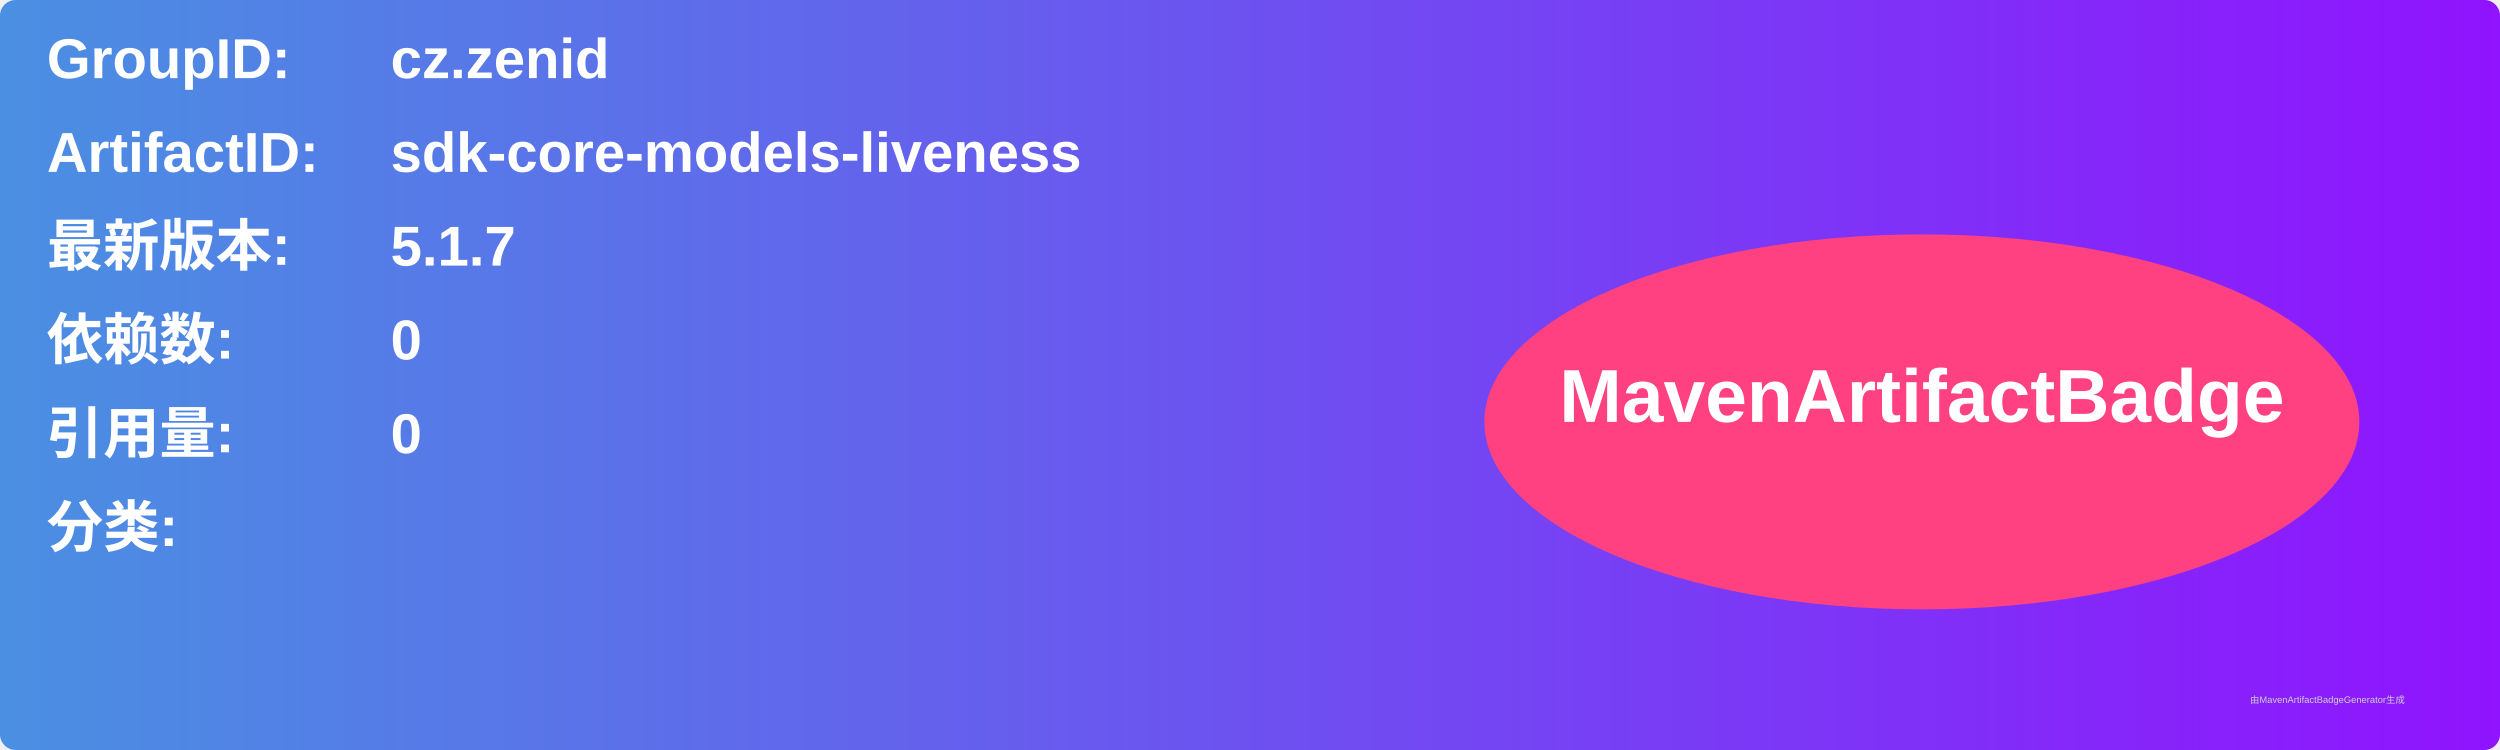
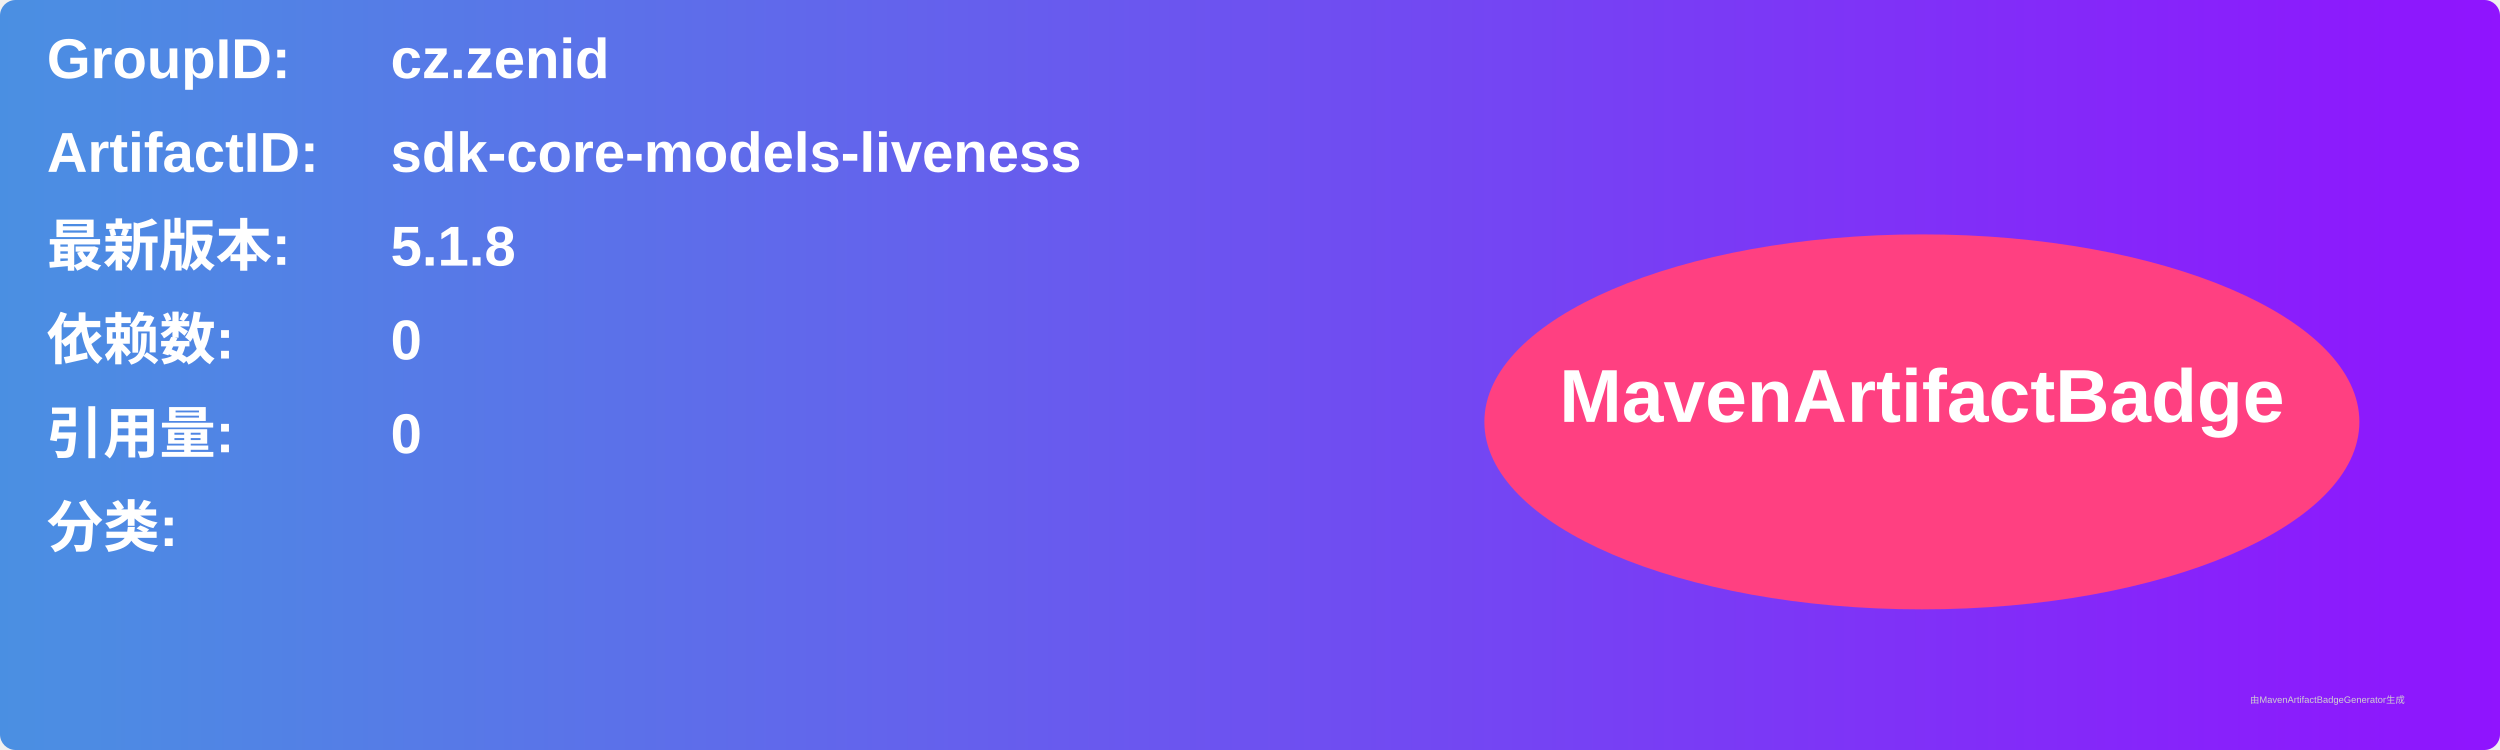
<svg xmlns="http://www.w3.org/2000/svg" width="800" height="240" viewBox="0 0 800 240">
  <linearGradient id="grad" x1="0%" y1="0%" x2="100%" y2="0%">
    <stop offset="0%" stop-color="#4a90e2" />
    <stop offset="100%" stop-color="#9013fe" />
  </linearGradient>
  <rect width="100%" height="100%" rx="5" ry="5" fill="url(#grad)" />
  <g transform="translate(15, 15)">
    <text x="0" y="10" font-family="Arial" font-size="18" fill="white" font-weight="bold" width="260">GroupID:</text>
    <text x="110" y="10" font-family="Arial" font-size="18" fill="white" font-weight="bold" width="460">cz.zenid</text>
    <text x="0" y="40" font-family="Arial" font-size="18" fill="white" font-weight="bold" width="260">ArtifactID:</text>
    <text x="110" y="40" font-family="Arial" font-size="18" fill="white" font-weight="bold" width="460">sdk-core-models-liveness</text>
    <text x="0" y="70" font-family="Arial" font-size="18" fill="white" font-weight="bold">最新版本:</text>
    <text x="110" y="70" font-family="Arial" font-size="18" fill="white" font-weight="bold">
-       <tspan font-weight="bold">5.1.7</tspan>
+       <tspan font-weight="bold">5.1.8</tspan>
    </text>
    <text x="0" y="100" font-family="Arial" font-size="18" fill="white" font-weight="bold">依赖数: </text>
    <text x="110" y="100" font-family="Arial" font-size="18" fill="white">
      <tspan font-weight="bold">0</tspan>
    </text>
    <text x="0" y="130" font-family="Arial" font-size="18" fill="white" font-weight="bold">引用量: </text>
    <text x="110" y="130" font-family="Arial" font-size="18" fill="white">
      <tspan font-weight="bold">0</tspan>
    </text>
    <text x="0" y="160" font-family="Arial" font-size="18" fill="white" font-weight="bold">分类:</text>
    <text x="10" y="190" font-family="Arial" font-size="10" fill="white">
      <tspan font-weight="bold" />
    </text>
    <ellipse cx="600" cy="120" rx="140" ry="60" fill="#ff4081" />
    <text x="600" y="120" text-anchor="middle" font-family="Arial" font-size="24" fill="white" font-weight="bold">MavenArtifactBadge</text>
  </g>
  <text x="720" y="225" font-family="Arial" font-size="3" fill="#d0d0d0">由MavenArtifactBadgeGenerator生成</text>
</svg>
